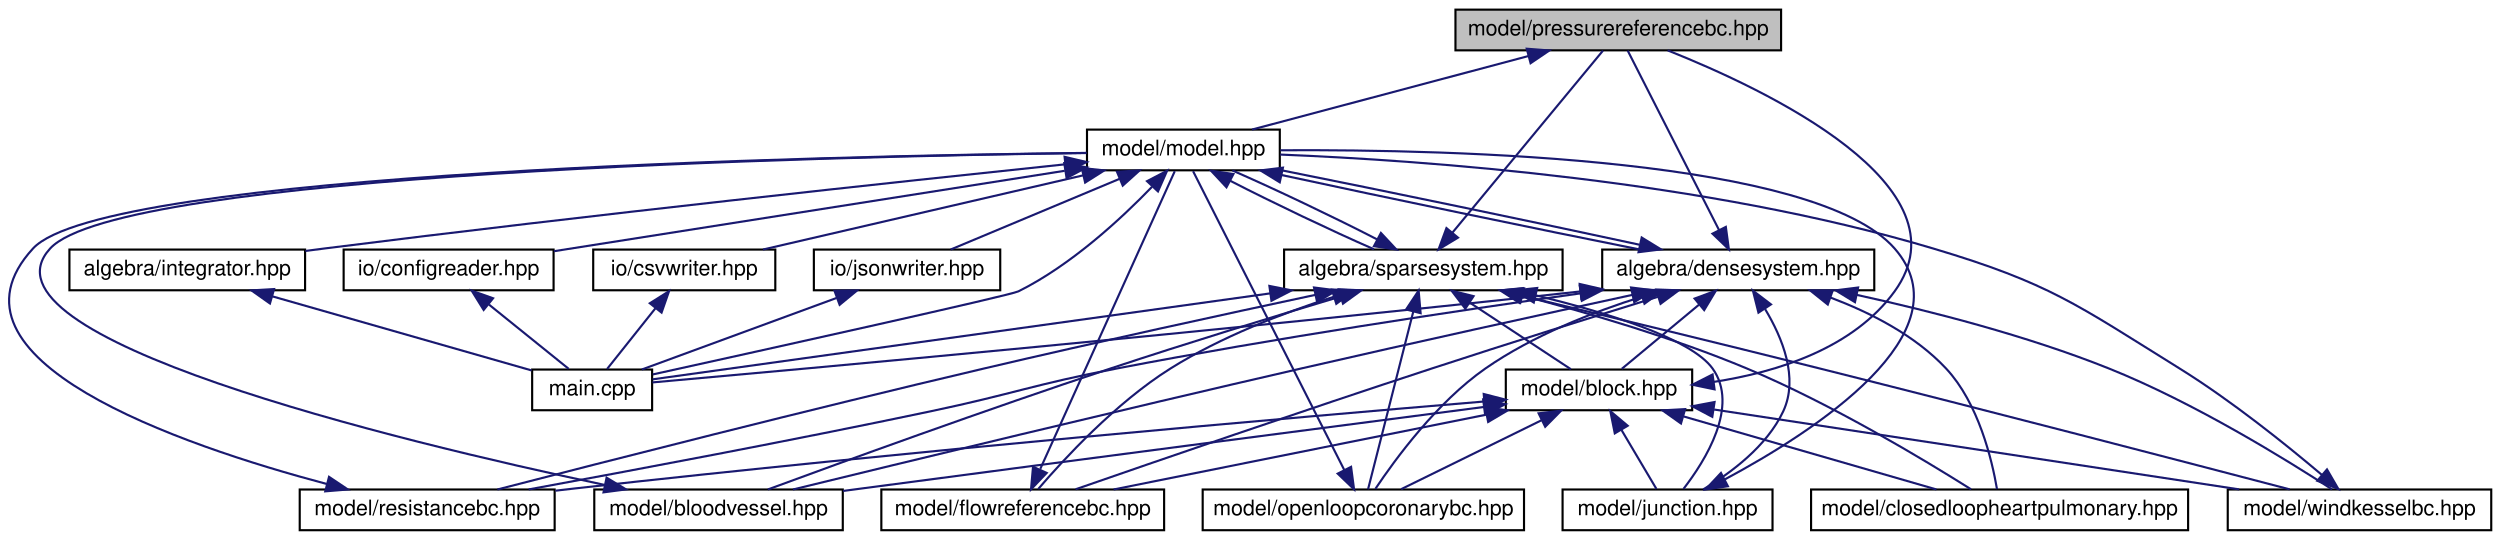
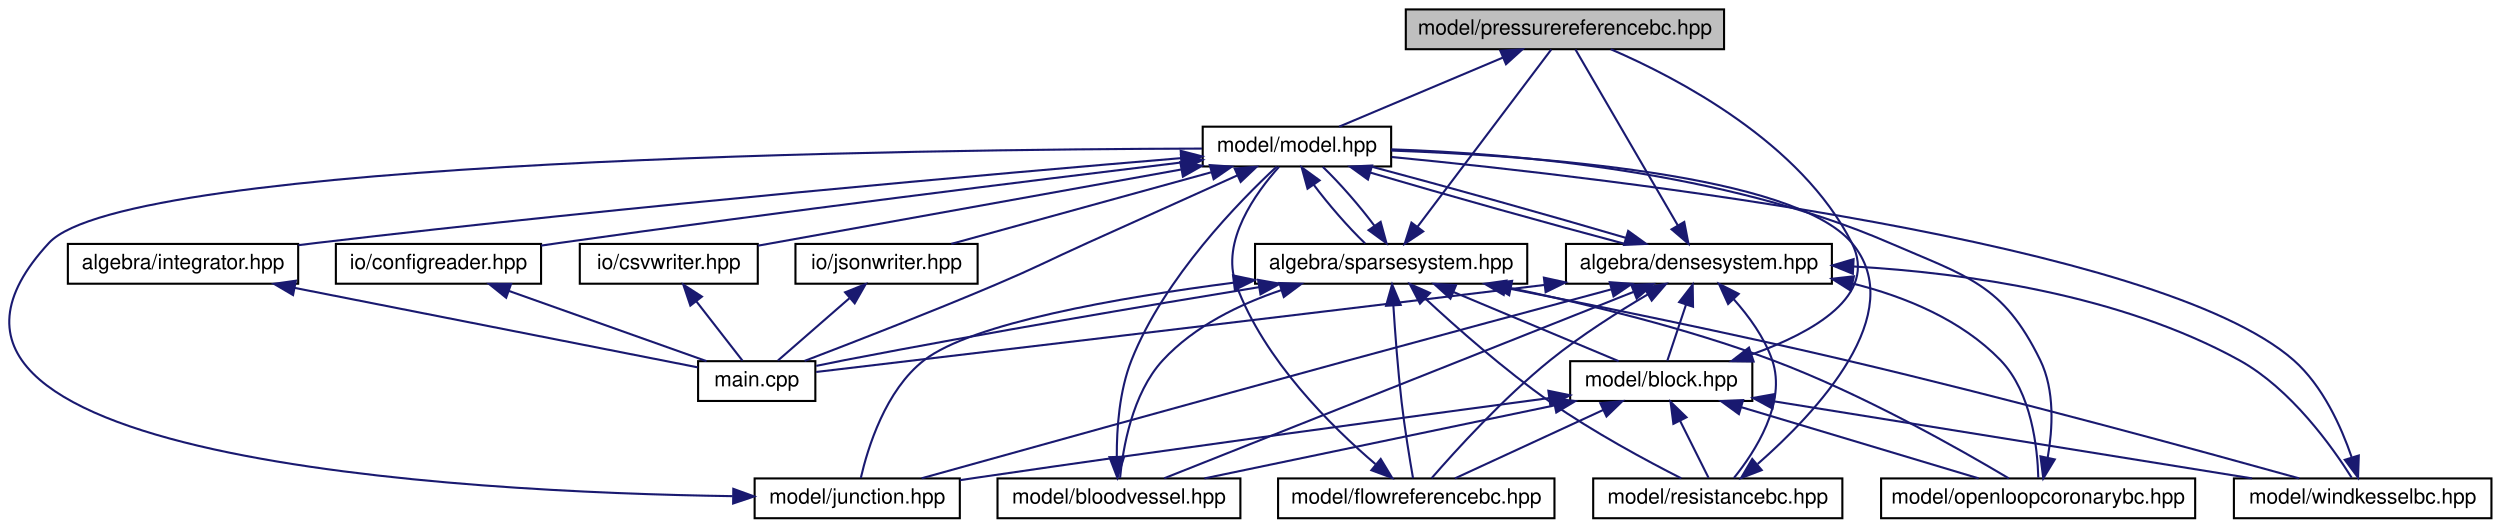
- <svg xmlns="http://www.w3.org/2000/svg" xmlns:xlink="http://www.w3.org/1999/xlink" width="1167pt" height="252pt" viewBox="0.00 0.00 1166.82 252.00">
+ <svg xmlns="http://www.w3.org/2000/svg" xmlns:xlink="http://www.w3.org/1999/xlink" width="1194pt" height="252pt" viewBox="0.00 0.00 1193.82 252.00">
  <g id="graph0" class="graph" transform="scale(1 1) rotate(0) translate(4 248)">
    <g id="node1" class="node">
      <g id="a_node1">
        <a xlink:title="MODEL::PressureReferenceBC source file.">
-           <polygon fill="#bfbfbf" stroke="black" points="675.32,-224.5 675.32,-243.5 827.32,-243.5 827.32,-224.5 675.32,-224.5" />
-           <text text-anchor="middle" x="751.32" y="-231.5" font-family="Helvetica,sans-Serif" font-size="10.00">model/pressurereferencebc.hpp</text>
+           <polygon fill="#bfbfbf" stroke="black" points="667.32,-224.5 667.32,-243.5 819.32,-243.5 819.32,-224.5 667.32,-224.5" />
+           <text text-anchor="middle" x="743.32" y="-231.5" font-family="Helvetica,sans-Serif" font-size="10.00">model/pressurereferencebc.hpp</text>
        </a>
      </g>
    </g>
    <g id="node2" class="node">
      <g id="a_node2">
        <a xlink:href="model_8hpp.html" target="_top" xlink:title="MODEL::Model source file.">
-           <polygon fill="none" stroke="black" points="503.32,-168.5 503.32,-187.5 593.32,-187.5 593.32,-168.5 503.32,-168.5" />
-           <text text-anchor="middle" x="548.32" y="-175.5" font-family="Helvetica,sans-Serif" font-size="10.00">model/model.hpp</text>
+           <polygon fill="none" stroke="black" points="570.32,-168.5 570.32,-187.5 660.32,-187.5 660.32,-168.5 570.32,-168.5" />
+           <text text-anchor="middle" x="615.32" y="-175.5" font-family="Helvetica,sans-Serif" font-size="10.00">model/model.hpp</text>
        </a>
      </g>
    </g>
    <g id="edge1" class="edge">
-       <path fill="none" stroke="midnightblue" d="M709.33,-221.83C671,-211.63 615.17,-196.78 580.34,-187.52" />
-       <polygon fill="midnightblue" stroke="midnightblue" points="708.59,-225.26 719.16,-224.44 710.39,-218.49 708.59,-225.26" />
+       <path fill="none" stroke="midnightblue" d="M713.69,-220.5C689.7,-210.38 656.53,-196.39 635.5,-187.52" />
+       <polygon fill="midnightblue" stroke="midnightblue" points="712.46,-223.78 723.04,-224.44 715.18,-217.33 712.46,-223.78" />
    </g>
    <g id="node3" class="node">
      <g id="a_node3">
        <a xlink:href="densesystem_8hpp.html" target="_top" xlink:title="ALGEBRA::DenseSystem source file.">
          <polygon fill="none" stroke="black" points="743.82,-112.5 743.82,-131.5 870.82,-131.5 870.82,-112.5 743.82,-112.5" />
          <text text-anchor="middle" x="807.32" y="-119.5" font-family="Helvetica,sans-Serif" font-size="10.00">algebra/densesystem.hpp</text>
        </a>
      </g>
    </g>
    <g id="edge2" class="edge">
-       <path fill="none" stroke="midnightblue" d="M594.22,-166.28C641.38,-156.08 714.22,-140.92 761.4,-131.52" />
-       <polygon fill="midnightblue" stroke="midnightblue" points="593.3,-162.9 584.27,-168.44 594.79,-169.74 593.3,-162.9" />
+       <path fill="none" stroke="midnightblue" d="M650.33,-165.57C684.9,-155.38 737.27,-140.7 771.96,-131.52" />
+       <polygon fill="midnightblue" stroke="midnightblue" points="649.24,-162.24 640.65,-168.44 651.23,-168.95 649.24,-162.24" />
    </g>
    <g id="node4" class="node">
      <g id="a_node4">
        <a xlink:href="main_8cpp.html" target="_top" xlink:title="Main routine of svZeroDSolver.">
-           <polygon fill="none" stroke="black" points="244.32,-56.5 244.32,-75.5 300.32,-75.5 300.32,-56.5 244.32,-56.5" />
-           <text text-anchor="middle" x="272.32" y="-63.5" font-family="Helvetica,sans-Serif" font-size="10.00">main.cpp</text>
-         </a>
-       </g>
-     </g>
-     <g id="edge48" class="edge">
-       <path fill="none" stroke="midnightblue" d="M533.7,-160.83C519.28,-145.89 495.9,-124.23 471.32,-112 467.47,-110.08 354.6,-85.1 300.59,-73.21" />
-       <polygon fill="midnightblue" stroke="midnightblue" points="531.34,-163.43 540.73,-168.33 536.45,-158.64 531.34,-163.43" />
-     </g>
-     <g id="node13" class="node">
-       <g id="a_node13">
+           <polygon fill="none" stroke="black" points="329.32,-56.5 329.32,-75.5 385.32,-75.5 385.32,-56.5 329.32,-56.5" />
+           <text text-anchor="middle" x="357.32" y="-63.5" font-family="Helvetica,sans-Serif" font-size="10.00">main.cpp</text>
+         </a>
+       </g>
+     </g>
+     <g id="edge45" class="edge">
+       <path fill="none" stroke="midnightblue" d="M586.95,-164.27C566.92,-155.27 539.47,-142.92 515.32,-132 495.74,-123.15 491.09,-120.39 471.32,-112 439.98,-98.7 403.28,-84.45 380.17,-75.63" />
+       <polygon fill="midnightblue" stroke="midnightblue" points="585.58,-167.49 596.14,-168.39 588.45,-161.11 585.58,-167.49" />
+     </g>
+     <g id="node12" class="node">
+       <g id="a_node12">
        <a xlink:href="integrator_8hpp.html" target="_top" xlink:title="ALGEBRA::Integrator source file.">
          <polygon fill="none" stroke="black" points="28.32,-112.5 28.32,-131.5 138.32,-131.5 138.32,-112.5 28.32,-112.5" />
          <text text-anchor="middle" x="83.32" y="-119.5" font-family="Helvetica,sans-Serif" font-size="10.00">algebra/integrator.hpp</text>
        </a>
      </g>
    </g>
-     <g id="edge28" class="edge">
-       <path fill="none" stroke="midnightblue" d="M493.17,-171.3C415.81,-163.2 270.71,-147.6 147.32,-132 144.43,-131.63 141.46,-131.25 138.47,-130.85" />
-       <polygon fill="midnightblue" stroke="midnightblue" points="492.86,-174.79 503.17,-172.35 493.59,-167.83 492.86,-174.79" />
-     </g>
-     <g id="node14" class="node">
-       <g id="a_node14">
+     <g id="edge26" class="edge">
+       <path fill="none" stroke="midnightblue" d="M560.08,-172.48C472.46,-165.13 296.24,-149.62 147.32,-132 144.42,-131.66 141.45,-131.29 138.46,-130.91" />
+       <polygon fill="midnightblue" stroke="midnightblue" points="559.81,-175.97 570.07,-173.31 560.39,-168.99 559.81,-175.97" />
+     </g>
+     <g id="node13" class="node">
+       <g id="a_node13">
        <a xlink:href="sparsesystem_8hpp.html" target="_top" xlink:title="ALGEBRA::SparseSystem source file.">
          <polygon fill="none" stroke="black" points="595.32,-112.5 595.32,-131.5 725.32,-131.5 725.32,-112.5 595.32,-112.5" />
          <text text-anchor="middle" x="660.32" y="-119.5" font-family="Helvetica,sans-Serif" font-size="10.00">algebra/sparsesystem.hpp</text>
        </a>
      </g>
    </g>
-     <g id="edge30" class="edge">
-       <path fill="none" stroke="midnightblue" d="M570.21,-163.59C589.59,-153.61 617.53,-140.27 637.26,-131.65" />
-       <polygon fill="midnightblue" stroke="midnightblue" points="568.43,-160.57 561.2,-168.32 571.68,-166.77 568.43,-160.57" />
-     </g>
-     <g id="node15" class="node">
-       <g id="a_node15">
+     <g id="edge28" class="edge">
+       <path fill="none" stroke="midnightblue" d="M623.27,-159.86C630.24,-150.5 639.95,-139.33 647.89,-131.75" />
+       <polygon fill="midnightblue" stroke="midnightblue" points="620.39,-157.87 617.58,-168.08 626.15,-161.85 620.39,-157.87" />
+     </g>
+     <g id="node14" class="node">
+       <g id="a_node14">
        <a xlink:href="configreader_8hpp.html" target="_top" xlink:title="IO::ConfigReader source file.">
          <polygon fill="none" stroke="black" points="156.32,-112.5 156.32,-131.5 254.32,-131.5 254.32,-112.5 156.32,-112.5" />
          <text text-anchor="middle" x="205.32" y="-119.5" font-family="Helvetica,sans-Serif" font-size="10.00">io/configreader.hpp</text>
        </a>
      </g>
    </g>
-     <g id="edge42" class="edge">
-       <path fill="none" stroke="midnightblue" d="M492.92,-168.28C426.91,-157.89 317.64,-140.68 254.5,-130.74" />
-       <polygon fill="midnightblue" stroke="midnightblue" points="492.71,-171.79 503.13,-169.88 493.79,-164.87 492.71,-171.79" />
-     </g>
-     <g id="node16" class="node">
-       <g id="a_node16">
+     <g id="edge39" class="edge">
+       <path fill="none" stroke="midnightblue" d="M560,-170.39C490.62,-162 368.05,-146.82 263.32,-132 260.39,-131.59 257.38,-131.15 254.35,-130.7" />
+       <polygon fill="midnightblue" stroke="midnightblue" points="559.91,-173.91 570.26,-171.63 560.75,-166.96 559.91,-173.91" />
+     </g>
+     <g id="node15" class="node">
+       <g id="a_node15">
        <a xlink:href="csvwriter_8hpp.html" target="_top" xlink:title="IO::write_csv source file.">
          <polygon fill="none" stroke="black" points="272.82,-112.5 272.82,-131.5 357.82,-131.5 357.82,-112.5 272.82,-112.5" />
          <text text-anchor="middle" x="315.32" y="-119.5" font-family="Helvetica,sans-Serif" font-size="10.00">io/csvwriter.hpp</text>
        </a>
      </g>
    </g>
-     <g id="edge44" class="edge">
-       <path fill="none" stroke="midnightblue" d="M501.52,-166.15C457.5,-155.95 392.48,-140.88 352.07,-131.52" />
-       <polygon fill="midnightblue" stroke="midnightblue" points="500.87,-169.6 511.4,-168.44 502.45,-162.78 500.87,-169.6" />
-     </g>
-     <g id="node17" class="node">
-       <g id="a_node17">
+     <g id="edge41" class="edge">
+       <path fill="none" stroke="midnightblue" d="M559.94,-167.03C501.61,-156.53 411.03,-140.23 358,-130.68" />
+       <polygon fill="midnightblue" stroke="midnightblue" points="559.62,-170.53 570.08,-168.86 560.86,-163.64 559.62,-170.53" />
+     </g>
+     <g id="node16" class="node">
+       <g id="a_node16">
        <a xlink:href="jsonwriter_8hpp.html" target="_top" xlink:title="IO::write_json source file.">
          <polygon fill="none" stroke="black" points="375.82,-112.5 375.82,-131.5 462.82,-131.5 462.82,-112.5 375.82,-112.5" />
          <text text-anchor="middle" x="419.32" y="-119.5" font-family="Helvetica,sans-Serif" font-size="10.00">io/jsonwriter.hpp</text>
        </a>
      </g>
    </g>
-     <g id="edge46" class="edge">
-       <path fill="none" stroke="midnightblue" d="M518.47,-164.5C494.28,-154.38 460.86,-140.39 439.67,-131.52" />
-       <polygon fill="midnightblue" stroke="midnightblue" points="517.31,-167.81 527.88,-168.44 520.01,-161.35 517.31,-167.81" />
-     </g>
-     <g id="edge25" class="edge">
-       <path fill="none" stroke="midnightblue" d="M798.35,-140.63C786.17,-164.55 764.88,-206.38 755.72,-224.37" />
-       <polygon fill="midnightblue" stroke="midnightblue" points="801.53,-142.09 802.95,-131.59 795.29,-138.92 801.53,-142.09" />
+     <g id="edge43" class="edge">
+       <path fill="none" stroke="midnightblue" d="M574.3,-165.7C537.31,-155.51 483.72,-140.74 450.23,-131.52" />
+       <polygon fill="midnightblue" stroke="midnightblue" points="573.69,-169.16 584.26,-168.44 575.55,-162.41 573.69,-169.16" />
    </g>
    <g id="edge23" class="edge">
-       <path fill="none" stroke="midnightblue" d="M761.28,-133.75C713.89,-144 640.66,-159.24 593.56,-168.62" />
-       <polygon fill="midnightblue" stroke="midnightblue" points="762.25,-137.12 771.28,-131.58 760.77,-130.28 762.25,-137.12" />
+       <path fill="none" stroke="midnightblue" d="M797.25,-140.31C783.36,-164.18 758.85,-206.3 748.34,-224.37" />
+       <polygon fill="midnightblue" stroke="midnightblue" points="800.31,-142 802.32,-131.59 794.26,-138.47 800.31,-142" />
+     </g>
+     <g id="edge21" class="edge">
+       <path fill="none" stroke="midnightblue" d="M772.45,-134.39C737.94,-144.56 685.57,-159.24 650.83,-168.44" />
+       <polygon fill="midnightblue" stroke="midnightblue" points="773.53,-137.72 782.12,-131.52 771.53,-131.01 773.53,-137.72" />
    </g>
    <g id="edge3" class="edge">
-       <path fill="none" stroke="midnightblue" d="M733.44,-111.93C562.45,-93.19 371.23,-75.8 300.47,-69.49" />
-       <polygon fill="midnightblue" stroke="midnightblue" points="733.31,-115.44 743.63,-113.05 734.08,-108.48 733.31,-115.44" />
+       <path fill="none" stroke="midnightblue" d="M733.37,-111.89C596.56,-95.31 446.99,-77.59 385.7,-70.35" />
+       <polygon fill="midnightblue" stroke="midnightblue" points="733.27,-115.4 743.62,-113.13 734.11,-108.45 733.27,-115.4" />
    </g>
    <g id="node5" class="node">
      <g id="a_node5">
        <a xlink:href="block_8hpp.html" target="_top" xlink:title="MODEL::Block source file.">
-           <polygon fill="none" stroke="black" points="698.82,-56.5 698.82,-75.5 785.82,-75.5 785.82,-56.5 698.82,-56.5" />
-           <text text-anchor="middle" x="742.32" y="-63.5" font-family="Helvetica,sans-Serif" font-size="10.00">model/block.hpp</text>
+           <polygon fill="none" stroke="black" points="745.82,-56.5 745.82,-75.5 832.82,-75.5 832.82,-56.5 745.82,-56.5" />
+           <text text-anchor="middle" x="789.32" y="-63.5" font-family="Helvetica,sans-Serif" font-size="10.00">model/block.hpp</text>
        </a>
      </g>
    </g>
    <g id="edge4" class="edge">
-       <path fill="none" stroke="midnightblue" d="M789.05,-105.82C777.4,-96.15 762.72,-83.95 752.96,-75.83" />
-       <polygon fill="midnightblue" stroke="midnightblue" points="786.95,-108.63 796.88,-112.32 791.42,-103.24 786.95,-108.63" />
+       <path fill="none" stroke="midnightblue" d="M801.12,-102.4C798.1,-93.36 794.63,-82.94 792.23,-75.75" />
+       <polygon fill="midnightblue" stroke="midnightblue" points="797.86,-103.7 804.34,-112.08 804.5,-101.49 797.86,-103.7" />
    </g>
    <g id="node6" class="node">
      <g id="a_node6">
        <a xlink:href="bloodvessel_8hpp.html" target="_top" xlink:title="MODEL::BloodVessel source file.">
-           <polygon fill="none" stroke="black" points="273.32,-0.5 273.32,-19.5 389.32,-19.5 389.32,-0.5 273.32,-0.5" />
-           <text text-anchor="middle" x="331.32" y="-7.5" font-family="Helvetica,sans-Serif" font-size="10.00">model/bloodvessel.hpp</text>
-         </a>
-       </g>
-     </g>
-     <g id="edge19" class="edge">
-       <path fill="none" stroke="midnightblue" d="M757.97,-110.37C716.62,-101.4 656.06,-88.12 603.32,-76 517.91,-56.38 417.72,-32.11 366.06,-19.51" />
-       <polygon fill="midnightblue" stroke="midnightblue" points="757.27,-113.8 767.79,-112.49 758.76,-106.95 757.27,-113.8" />
+           <polygon fill="none" stroke="black" points="472.32,-0.5 472.32,-19.5 588.32,-19.5 588.32,-0.5 472.32,-0.5" />
+           <text text-anchor="middle" x="530.32" y="-7.5" font-family="Helvetica,sans-Serif" font-size="10.00">model/bloodvessel.hpp</text>
+         </a>
+       </g>
+     </g>
+     <g id="edge18" class="edge">
+       <path fill="none" stroke="midnightblue" d="M776.06,-108.59C719.31,-86.05 600.7,-38.95 551.95,-19.59" />
+       <polygon fill="midnightblue" stroke="midnightblue" points="775,-111.93 785.58,-112.37 777.58,-105.42 775,-111.93" />
    </g>
    <g id="node7" class="node">
      <g id="a_node7">
-         <a xlink:href="closedloopheartpulmonary_8hpp.html" target="_top" xlink:title="MODEL::ClosedLoopHeartPulmonary source file.">
-           <polygon fill="none" stroke="black" points="841.32,-0.5 841.32,-19.5 1017.32,-19.5 1017.32,-0.5 841.32,-0.5" />
-           <text text-anchor="middle" x="929.32" y="-7.5" font-family="Helvetica,sans-Serif" font-size="10.00">model/closedloopheartpulmonary.hpp</text>
-         </a>
-       </g>
-     </g>
-     <g id="edge20" class="edge">
-       <path fill="none" stroke="midnightblue" d="M850.35,-109.11C869.01,-102.09 889.86,-91.47 904.32,-76 919.52,-59.75 925.78,-33.28 928.11,-19.68" />
-       <polygon fill="midnightblue" stroke="midnightblue" points="849.11,-105.84 840.84,-112.46 851.43,-112.44 849.11,-105.84" />
+         <a xlink:href="flowreferencebc_8hpp.html" target="_top" xlink:title="MODEL::FlowReferenceBC source file.">
+           <polygon fill="none" stroke="black" points="606.32,-0.5 606.32,-19.5 738.32,-19.5 738.32,-0.5 606.32,-0.5" />
+           <text text-anchor="middle" x="672.32" y="-7.5" font-family="Helvetica,sans-Serif" font-size="10.00">model/flowreferencebc.hpp</text>
+         </a>
+       </g>
+     </g>
+     <g id="edge19" class="edge">
+       <path fill="none" stroke="midnightblue" d="M782.98,-107.45C768.82,-99.12 750.94,-87.8 736.32,-76 713.89,-57.9 691,-32.68 679.65,-19.62" />
+       <polygon fill="midnightblue" stroke="midnightblue" points="781.26,-110.5 791.67,-112.47 784.76,-104.44 781.26,-110.5" />
    </g>
    <g id="node8" class="node">
      <g id="a_node8">
-         <a xlink:href="flowreferencebc_8hpp.html" target="_top" xlink:title="MODEL::FlowReferenceBC source file.">
-           <polygon fill="none" stroke="black" points="407.32,-0.5 407.32,-19.5 539.32,-19.5 539.32,-0.5 407.32,-0.5" />
-           <text text-anchor="middle" x="473.32" y="-7.5" font-family="Helvetica,sans-Serif" font-size="10.00">model/flowreferencebc.hpp</text>
-         </a>
-       </g>
-     </g>
-     <g id="edge21" class="edge">
-       <path fill="none" stroke="midnightblue" d="M769.89,-109.48C741,-100.53 700.06,-87.7 664.32,-76 604.4,-56.38 534.32,-32.22 497.99,-19.6" />
-       <polygon fill="midnightblue" stroke="midnightblue" points="768.99,-112.87 779.58,-112.48 771.06,-106.18 768.99,-112.87" />
+         <a xlink:href="junction_8hpp.html" target="_top" xlink:title="MODEL::Junction source file.">
+           <polygon fill="none" stroke="black" points="356.32,-0.5 356.32,-19.5 454.32,-19.5 454.32,-0.5 356.32,-0.5" />
+           <text text-anchor="middle" x="405.32" y="-7.5" font-family="Helvetica,sans-Serif" font-size="10.00">model/junction.hpp</text>
+         </a>
+       </g>
+     </g>
+     <g id="edge20" class="edge">
+       <path fill="none" stroke="midnightblue" d="M765.3,-109.76C731.52,-100.7 682.84,-87.61 640.32,-76 567.02,-55.99 480.97,-32.08 436.09,-19.58" />
+       <polygon fill="midnightblue" stroke="midnightblue" points="764.72,-113.23 775.28,-112.44 766.53,-106.47 764.72,-113.23" />
    </g>
    <g id="node9" class="node">
      <g id="a_node9">
-         <a xlink:href="junction_8hpp.html" target="_top" xlink:title="MODEL::Junction source file.">
-           <polygon fill="none" stroke="black" points="725.32,-0.5 725.32,-19.5 823.32,-19.5 823.32,-0.5 725.32,-0.5" />
-           <text text-anchor="middle" x="774.32" y="-7.5" font-family="Helvetica,sans-Serif" font-size="10.00">model/junction.hpp</text>
+         <a xlink:href="openloopcoronarybc_8hpp.html" target="_top" xlink:title="MODEL::OpenLoopCoronaryBC source file.">
+           <polygon fill="none" stroke="black" points="894.32,-0.5 894.32,-19.5 1044.32,-19.5 1044.32,-0.5 894.32,-0.5" />
+           <text text-anchor="middle" x="969.32" y="-7.5" font-family="Helvetica,sans-Serif" font-size="10.00">model/openloopcoronarybc.hpp</text>
        </a>
      </g>
    </g>
    <g id="edge22" class="edge">
-       <path fill="none" stroke="midnightblue" d="M819.88,-103.68C827.93,-90.32 835.61,-71.56 828.32,-56 820.66,-39.64 803.81,-27.16 790.96,-19.54" />
-       <polygon fill="midnightblue" stroke="midnightblue" points="816.76,-102.05 814.17,-112.33 822.6,-105.91 816.76,-102.05" />
+       <path fill="none" stroke="midnightblue" d="M880.81,-112.57C906.12,-106.23 932.74,-95.19 951.32,-76 966.3,-60.52 969.04,-33.71 969.4,-19.86" />
+       <polygon fill="midnightblue" stroke="midnightblue" points="879.79,-109.22 870.82,-114.86 881.35,-116.04 879.79,-109.22" />
    </g>
    <g id="node10" class="node">
      <g id="a_node10">
-         <a xlink:href="openloopcoronarybc_8hpp.html" target="_top" xlink:title="MODEL::OpenLoopCoronaryBC source file.">
-           <polygon fill="none" stroke="black" points="557.32,-0.5 557.32,-19.5 707.32,-19.5 707.32,-0.5 557.32,-0.5" />
-           <text text-anchor="middle" x="632.32" y="-7.5" font-family="Helvetica,sans-Serif" font-size="10.00">model/openloopcoronarybc.hpp</text>
+         <a xlink:href="resistancebc_8hpp.html" target="_top" xlink:title="MODEL::ResistanceBC source file.">
+           <polygon fill="none" stroke="black" points="756.82,-0.5 756.82,-19.5 875.82,-19.5 875.82,-0.5 756.82,-0.5" />
+           <text text-anchor="middle" x="816.32" y="-7.5" font-family="Helvetica,sans-Serif" font-size="10.00">model/resistancebc.hpp</text>
        </a>
      </g>
    </g>
    <g id="edge24" class="edge">
-       <path fill="none" stroke="midnightblue" d="M762.51,-109.56C739.34,-102.3 711.37,-91.33 689.32,-76 666.65,-60.23 647.12,-33.55 637.93,-19.79" />
-       <polygon fill="midnightblue" stroke="midnightblue" points="761.53,-112.92 772.12,-112.45 763.55,-106.22 761.53,-112.92" />
+       <path fill="none" stroke="midnightblue" d="M823.97,-105.04C831.08,-97.08 838.6,-86.84 842.32,-76 849.34,-55.54 834.03,-32.11 824.04,-19.73" />
+       <polygon fill="midnightblue" stroke="midnightblue" points="821.26,-102.81 816.87,-112.45 826.32,-107.65 821.26,-102.81" />
    </g>
    <g id="node11" class="node">
      <g id="a_node11">
-         <a xlink:href="resistancebc_8hpp.html" target="_top" xlink:title="MODEL::ResistanceBC source file.">
-           <polygon fill="none" stroke="black" points="135.82,-0.5 135.82,-19.5 254.82,-19.5 254.82,-0.5 135.82,-0.5" />
-           <text text-anchor="middle" x="195.32" y="-7.5" font-family="Helvetica,sans-Serif" font-size="10.00">model/resistancebc.hpp</text>
-         </a>
-       </g>
-     </g>
-     <g id="edge26" class="edge">
-       <path fill="none" stroke="midnightblue" d="M733.8,-111.08C675.03,-102.8 590.63,-90.1 517.32,-76 478.36,-68.51 469.15,-64.18 430.32,-56 365.49,-42.35 290.22,-28.24 242.69,-19.54" />
-       <polygon fill="midnightblue" stroke="midnightblue" points="733.35,-114.55 743.73,-112.48 734.32,-107.62 733.35,-114.55" />
-     </g>
-     <g id="node12" class="node">
-       <g id="a_node12">
        <a xlink:href="windkesselbc_8hpp.html" target="_top" xlink:title="MODEL::WindkesselBC source file.">
-           <polygon fill="none" stroke="black" points="1035.82,-0.5 1035.82,-19.5 1158.82,-19.5 1158.82,-0.5 1035.82,-0.5" />
-           <text text-anchor="middle" x="1097.32" y="-7.5" font-family="Helvetica,sans-Serif" font-size="10.00">model/windkesselbc.hpp</text>
-         </a>
-       </g>
+           <polygon fill="none" stroke="black" points="1062.82,-0.5 1062.82,-19.5 1185.82,-19.5 1185.82,-0.5 1062.82,-0.5" />
+           <text text-anchor="middle" x="1124.32" y="-7.5" font-family="Helvetica,sans-Serif" font-size="10.00">model/windkesselbc.hpp</text>
+         </a>
+       </g>
+     </g>
+     <g id="edge25" class="edge">
+       <path fill="none" stroke="midnightblue" d="M881.22,-120.72C935.22,-117.62 1008.63,-107.21 1065.32,-76 1090.15,-62.33 1110.04,-34.21 1119.07,-19.86" />
+       <polygon fill="midnightblue" stroke="midnightblue" points="880.84,-117.24 871.03,-121.23 881.19,-124.23 880.84,-117.24" />
+     </g>
+     <g id="edge13" class="edge">
+       <path fill="none" stroke="midnightblue" d="M832.64,-78.77C861.9,-89.22 893.06,-106.78 880.32,-132 856.13,-179.87 797.38,-210.63 765.23,-224.48" />
+       <polygon fill="midnightblue" stroke="midnightblue" points="833.44,-75.35 822.85,-75.5 831.22,-81.99 833.44,-75.35" />
+     </g>
+     <g id="edge5" class="edge">
+       <path fill="none" stroke="midnightblue" d="M738.22,-54.35C689.27,-44.14 616.36,-28.94 571.16,-19.52" />
+       <polygon fill="midnightblue" stroke="midnightblue" points="737.77,-57.83 748.28,-56.44 739.2,-50.98 737.77,-57.83" />
+     </g>
+     <g id="edge7" class="edge">
+       <path fill="none" stroke="midnightblue" d="M761.65,-52.23C739.77,-42.13 709.82,-28.31 690.77,-19.52" />
+       <polygon fill="midnightblue" stroke="midnightblue" points="760.23,-55.43 770.78,-56.44 763.17,-49.08 760.23,-55.43" />
+     </g>
+     <g id="edge9" class="edge">
+       <path fill="none" stroke="midnightblue" d="M735.83,-57.9C671.21,-49.25 559.23,-34.06 463.32,-20 460.39,-19.57 457.39,-19.12 454.36,-18.67" />
+       <polygon fill="midnightblue" stroke="midnightblue" points="735.41,-61.37 745.78,-59.23 736.33,-54.43 735.41,-61.37" />
+     </g>
+     <g id="edge11" class="edge">
+       <path fill="none" stroke="midnightblue" d="M827.42,-53.57C861.38,-43.38 910.31,-28.7 940.93,-19.52" />
+       <polygon fill="midnightblue" stroke="midnightblue" points="826.41,-50.22 817.84,-56.44 828.42,-56.92 826.41,-50.22" />
+     </g>
+     <g id="edge14" class="edge">
+       <path fill="none" stroke="midnightblue" d="M798.33,-46.98C802.91,-37.82 808.27,-27.09 811.94,-19.75" />
+       <polygon fill="midnightblue" stroke="midnightblue" points="795.12,-45.57 793.78,-56.08 801.38,-48.7 795.12,-45.57" />
+     </g>
+     <g id="edge16" class="edge">
+       <path fill="none" stroke="midnightblue" d="M843.21,-56.31C905.99,-46.19 1009.04,-29.58 1071.4,-19.53" />
+       <polygon fill="midnightblue" stroke="midnightblue" points="842.43,-52.89 833.11,-57.94 843.54,-59.8 842.43,-52.89" />
+     </g>
+     <g id="edge6" class="edge">
+       <path fill="none" stroke="midnightblue" d="M529.29,-30.08C529.23,-43.4 530.5,-61.34 536.32,-76 552.01,-115.52 588.26,-152.29 605.66,-168.42" />
+       <polygon fill="midnightblue" stroke="midnightblue" points="532.8,-29.87 529.6,-19.77 525.8,-29.66 532.8,-29.87" />
+     </g>
+     <g id="edge8" class="edge">
+       <path fill="none" stroke="midnightblue" d="M652.84,-26.33C631.81,-44.26 599.53,-76.1 586.32,-112 578.72,-132.64 595.71,-156 606.77,-168.32" />
+       <polygon fill="midnightblue" stroke="midnightblue" points="655.34,-28.81 660.82,-19.74 650.88,-23.41 655.34,-28.81" />
+     </g>
+     <g id="edge10" class="edge">
+       <path fill="none" stroke="midnightblue" d="M345.86,-11.03C215.48,-12.96 -76.58,-28.59 19.32,-132 56.54,-172.14 437.29,-176.68 569.99,-177.04" />
+       <polygon fill="midnightblue" stroke="midnightblue" points="346.14,-14.53 356.09,-10.9 346.05,-7.53 346.14,-14.53" />
+     </g>
+     <g id="edge12" class="edge">
+       <path fill="none" stroke="midnightblue" d="M973.91,-29.57C976.28,-43.13 977.37,-61.58 970.32,-76 952.51,-112.42 935.51,-115.86 898.32,-132 819.36,-166.26 717.88,-174.76 660.37,-176.68" />
+       <polygon fill="midnightblue" stroke="midnightblue" points="977.28,-28.58 971.78,-19.53 970.44,-30.04 977.28,-28.58" />
+     </g>
+     <g id="edge15" class="edge">
+       <path fill="none" stroke="midnightblue" d="M835.37,-26.41C863.14,-50.72 908.52,-98.6 880.32,-132 852.69,-164.71 728.51,-173.65 660.39,-176.09" />
+       <polygon fill="midnightblue" stroke="midnightblue" points="837.3,-23.47 827.41,-19.67 832.78,-28.81 837.3,-23.47" />
+     </g>
+     <g id="edge17" class="edge">
+       <path fill="none" stroke="midnightblue" d="M1119.03,-29.75C1114.05,-44.21 1105.26,-63.75 1091.32,-76 1027.06,-132.45 766.62,-162.79 660.58,-173.01" />
+       <polygon fill="midnightblue" stroke="midnightblue" points="1122.47,-30.47 1122.11,-19.89 1115.79,-28.39 1122.47,-30.47" />
    </g>
    <g id="edge27" class="edge">
-       <path fill="none" stroke="midnightblue" d="M862.67,-110.34C897.19,-102.79 942.17,-91.27 980.32,-76 1020.23,-60.02 1063.56,-33.19 1084.53,-19.54" />
-       <polygon fill="midnightblue" stroke="midnightblue" points="861.81,-106.95 852.76,-112.47 863.27,-113.79 861.81,-106.95" />
-     </g>
-     <g id="edge14" class="edge">
-       <path fill="none" stroke="midnightblue" d="M795.84,-69.72C825.89,-74.33 861.11,-85.52 880.32,-112 915.85,-160.96 820.31,-206.22 774.38,-224.48" />
-       <polygon fill="midnightblue" stroke="midnightblue" points="796.26,-66.25 785.88,-68.4 795.34,-73.19 796.26,-66.25" />
-     </g>
-     <g id="edge5" class="edge">
-       <path fill="none" stroke="midnightblue" d="M688.6,-58.03C620.9,-49.23 500.98,-33.61 398.32,-20 395.41,-19.61 392.43,-19.22 389.43,-18.82" />
-       <polygon fill="midnightblue" stroke="midnightblue" points="688.24,-61.51 698.6,-59.33 689.14,-54.57 688.24,-61.51" />
-     </g>
-     <g id="edge7" class="edge">
-       <path fill="none" stroke="midnightblue" d="M781.91,-53.57C817.19,-43.38 868.02,-28.7 899.83,-19.52" />
-       <polygon fill="midnightblue" stroke="midnightblue" points="780.59,-50.31 771.95,-56.44 782.53,-57.03 780.59,-50.31" />
-     </g>
-     <g id="edge8" class="edge">
-       <path fill="none" stroke="midnightblue" d="M689.88,-54.47C639.05,-44.27 562.89,-28.98 515.75,-19.52" />
-       <polygon fill="midnightblue" stroke="midnightblue" points="689.21,-57.91 699.7,-56.44 690.58,-51.04 689.21,-57.91" />
-     </g>
-     <g id="edge10" class="edge">
-       <path fill="none" stroke="midnightblue" d="M752.83,-47.27C758.3,-38.05 764.74,-27.17 769.14,-19.75" />
-       <polygon fill="midnightblue" stroke="midnightblue" points="749.69,-45.7 747.61,-56.08 755.72,-49.26 749.69,-45.7" />
-     </g>
-     <g id="edge12" class="edge">
-       <path fill="none" stroke="midnightblue" d="M715.56,-51.86C695.16,-41.85 667.66,-28.35 649.95,-19.65" />
-       <polygon fill="midnightblue" stroke="midnightblue" points="714.13,-55.06 724.65,-56.32 717.21,-48.78 714.13,-55.06" />
-     </g>
-     <g id="edge15" class="edge">
-       <path fill="none" stroke="midnightblue" d="M688.71,-60.58C600.22,-53.15 418.1,-37.26 264.32,-20 261.32,-19.66 258.25,-19.31 255.15,-18.94" />
-       <polygon fill="midnightblue" stroke="midnightblue" points="688.51,-64.08 698.77,-61.43 689.1,-57.1 688.51,-64.08" />
-     </g>
-     <g id="edge17" class="edge">
-       <path fill="none" stroke="midnightblue" d="M796.06,-56.83C862.18,-46.77 973.92,-29.77 1041.15,-19.55" />
-       <polygon fill="midnightblue" stroke="midnightblue" points="795.21,-53.41 785.85,-58.38 796.27,-60.33 795.21,-53.41" />
-     </g>
-     <g id="edge6" class="edge">
-       <path fill="none" stroke="midnightblue" d="M278.34,-21.6C179.71,-42.49 -18.77,-90.53 19.32,-132 51.75,-167.3 380.7,-174.94 502.92,-176.57" />
-       <polygon fill="midnightblue" stroke="midnightblue" points="279.06,-25.03 288.13,-19.55 277.63,-18.17 279.06,-25.03" />
-     </g>
-     <g id="edge9" class="edge">
-       <path fill="none" stroke="midnightblue" d="M481.51,-29.12C497.51,-64.55 532.43,-141.83 544.29,-168.08" />
-       <polygon fill="midnightblue" stroke="midnightblue" points="484.5,-27.24 477.19,-19.57 478.12,-30.12 484.5,-27.24" />
-     </g>
-     <g id="edge11" class="edge">
-       <path fill="none" stroke="midnightblue" d="M801.11,-24.25C842.69,-46.5 914.59,-92.78 880.32,-132 843.63,-174 675.64,-178.33 593.63,-177.86" />
-       <polygon fill="midnightblue" stroke="midnightblue" points="802.5,-21.02 792.01,-19.5 799.26,-27.23 802.5,-21.02" />
-     </g>
-     <g id="edge13" class="edge">
-       <path fill="none" stroke="midnightblue" d="M623.39,-28.66C605.57,-63.88 566.18,-141.72 552.84,-168.08" />
-       <polygon fill="midnightblue" stroke="midnightblue" points="626.59,-30.07 627.99,-19.57 620.35,-26.91 626.59,-30.07" />
-     </g>
-     <g id="edge16" class="edge">
-       <path fill="none" stroke="midnightblue" d="M148.49,-22.06C79.53,-40.39 -36.29,-80.23 11.32,-132 44.33,-167.89 379.78,-175.17 503.13,-176.63" />
-       <polygon fill="midnightblue" stroke="midnightblue" points="149.5,-25.41 158.3,-19.51 147.74,-18.64 149.5,-25.41" />
-     </g>
-     <g id="edge18" class="edge">
-       <path fill="none" stroke="midnightblue" d="M1079.75,-26.33C1063.27,-40.28 1037.6,-60.92 1013.32,-76 965.03,-106 952.79,-115.72 898.32,-132 792.08,-163.76 661.11,-173.11 593.49,-175.85" />
-       <polygon fill="midnightblue" stroke="midnightblue" points="1082.15,-28.88 1087.47,-19.71 1077.6,-23.56 1082.15,-28.88" />
+       <path fill="none" stroke="midnightblue" d="M136.75,-110.47C194.39,-99.11 283.95,-81.46 329.16,-72.55" />
+       <polygon fill="midnightblue" stroke="midnightblue" points="135.87,-107.08 126.73,-112.44 137.22,-113.94 135.87,-107.08" />
+     </g>
+     <g id="edge36" class="edge">
+       <path fill="none" stroke="midnightblue" d="M672.9,-139.68C690.82,-163.43 723.05,-206.14 736.8,-224.37" />
+       <polygon fill="midnightblue" stroke="midnightblue" points="675.62,-137.47 666.8,-131.59 670.03,-141.68 675.62,-137.47" />
+     </g>
+     <g id="edge34" class="edge">
+       <path fill="none" stroke="midnightblue" d="M652.4,-140.09C645.41,-149.48 635.63,-160.73 627.66,-168.32" />
+       <polygon fill="midnightblue" stroke="midnightblue" points="655.3,-142.05 658.1,-131.83 649.54,-138.07 655.3,-142.05" />
    </g>
    <g id="edge29" class="edge">
-       <path fill="none" stroke="midnightblue" d="M123.03,-109.66C159.27,-99.3 211.93,-84.25 244.06,-75.08" />
-       <polygon fill="midnightblue" stroke="midnightblue" points="121.92,-106.33 113.27,-112.44 123.85,-113.06 121.92,-106.33" />
-     </g>
-     <g id="edge39" class="edge">
-       <path fill="none" stroke="midnightblue" d="M673.86,-139.36C693.45,-163.05 729.03,-206.05 744.18,-224.37" />
-       <polygon fill="midnightblue" stroke="midnightblue" points="676.5,-137.07 667.43,-131.59 671.11,-141.53 676.5,-137.07" />
+       <path fill="none" stroke="midnightblue" d="M597.3,-110.87C544.35,-102.18 466.75,-89.03 399.32,-76 394.92,-75.15 390.28,-74.21 385.75,-73.26" />
+       <polygon fill="midnightblue" stroke="midnightblue" points="596.78,-114.33 607.22,-112.49 597.91,-107.42 596.78,-114.33" />
+     </g>
+     <g id="edge30" class="edge">
+       <path fill="none" stroke="midnightblue" d="M690.17,-108.5C714.35,-98.38 747.78,-84.39 768.97,-75.52" />
+       <polygon fill="midnightblue" stroke="midnightblue" points="688.63,-105.35 680.76,-112.44 691.33,-111.81 688.63,-105.35" />
+     </g>
+     <g id="edge31" class="edge">
+       <path fill="none" stroke="midnightblue" d="M607.87,-109.44C587.83,-102.67 566.24,-92.15 551.32,-76 536.51,-59.97 532.14,-33.41 530.85,-19.73" />
+       <polygon fill="midnightblue" stroke="midnightblue" points="606.95,-112.83 617.54,-112.48 609.05,-106.15 606.95,-112.83" />
+     </g>
+     <g id="edge32" class="edge">
+       <path fill="none" stroke="midnightblue" d="M661.38,-102.1C662.21,-89.11 663.52,-71.48 665.32,-56 666.79,-43.28 669.2,-28.64 670.78,-19.6" />
+       <polygon fill="midnightblue" stroke="midnightblue" points="657.89,-101.96 660.78,-112.15 664.87,-102.38 657.89,-101.96" />
+     </g>
+     <g id="edge33" class="edge">
+       <path fill="none" stroke="midnightblue" d="M585.01,-112.98C529.63,-105.78 460.18,-93.61 437.32,-76 418.78,-61.73 410.29,-33.88 407.03,-19.72" />
+       <polygon fill="midnightblue" stroke="midnightblue" points="584.81,-116.48 595.17,-114.27 585.69,-109.54 584.81,-116.48" />
+     </g>
+     <g id="edge35" class="edge">
+       <path fill="none" stroke="midnightblue" d="M717.53,-110.39C753.9,-102.79 801.63,-91.21 842.32,-76 885.24,-59.96 932.45,-33.16 955.33,-19.52" />
+       <polygon fill="midnightblue" stroke="midnightblue" points="716.69,-106.99 707.59,-112.43 718.09,-113.85 716.69,-106.99" />
    </g>
    <g id="edge37" class="edge">
-       <path fill="none" stroke="midnightblue" d="M638.71,-136.27C619.24,-146.31 591,-159.79 571.16,-168.44" />
-       <polygon fill="midnightblue" stroke="midnightblue" points="640.52,-139.27 647.74,-131.52 637.26,-133.08 640.52,-139.27" />
-     </g>
-     <g id="edge31" class="edge">
-       <path fill="none" stroke="midnightblue" d="M588.83,-111.05C502.23,-99 360.54,-79.28 300.56,-70.93" />
-       <polygon fill="midnightblue" stroke="midnightblue" points="588.46,-114.53 598.84,-112.44 589.42,-107.6 588.46,-114.53" />
-     </g>
-     <g id="edge32" class="edge">
-       <path fill="none" stroke="midnightblue" d="M682.16,-106.62C697.14,-96.76 716.52,-83.99 729.18,-75.65" />
-       <polygon fill="midnightblue" stroke="midnightblue" points="679.92,-103.9 673.5,-112.32 683.77,-109.75 679.92,-103.9" />
-     </g>
-     <g id="edge33" class="edge">
-       <path fill="none" stroke="midnightblue" d="M621.49,-109.52C591.99,-100.68 550.47,-87.98 514.32,-76 456.4,-56.8 388.9,-32.25 354.33,-19.52" />
-       <polygon fill="midnightblue" stroke="midnightblue" points="620.81,-112.97 631.4,-112.48 622.82,-106.26 620.81,-112.97" />
-     </g>
-     <g id="edge34" class="edge">
-       <path fill="none" stroke="midnightblue" d="M706.66,-109.94C737,-102.04 777.21,-90.29 811.32,-76 851.02,-59.38 894.61,-33.07 915.99,-19.59" />
-       <polygon fill="midnightblue" stroke="midnightblue" points="705.59,-106.6 696.77,-112.47 707.33,-113.38 705.59,-106.6" />
-     </g>
-     <g id="edge35" class="edge">
-       <path fill="none" stroke="midnightblue" d="M618.53,-109.48C595.08,-101.96 565.89,-90.78 542.32,-76 516.67,-59.92 492.24,-33.37 480.54,-19.72" />
-       <polygon fill="midnightblue" stroke="midnightblue" points="617.61,-112.86 628.2,-112.48 619.69,-106.17 617.61,-112.86" />
-     </g>
-     <g id="edge36" class="edge">
-       <path fill="none" stroke="midnightblue" d="M712.67,-110.17C746.2,-102.04 785.26,-89.95 795.32,-76 807.94,-58.49 792,-33.02 781.74,-19.76" />
-       <polygon fill="midnightblue" stroke="midnightblue" points="711.87,-106.76 702.93,-112.45 713.47,-113.57 711.87,-106.76" />
+       <path fill="none" stroke="midnightblue" d="M676.59,-105.44C691.48,-91.61 714.46,-71.27 736.32,-56 756.82,-41.67 782.27,-27.99 798.88,-19.55" />
+       <polygon fill="midnightblue" stroke="midnightblue" points="674.09,-102.98 669.2,-112.38 678.89,-108.08 674.09,-102.98" />
    </g>
    <g id="edge38" class="edge">
-       <path fill="none" stroke="midnightblue" d="M655.66,-102.67C649.54,-78.62 639.04,-37.39 634.51,-19.59" />
-       <polygon fill="midnightblue" stroke="midnightblue" points="652.27,-103.54 658.13,-112.37 659.05,-101.81 652.27,-103.54" />
+       <path fill="none" stroke="midnightblue" d="M714.85,-110.52C758.84,-101.87 822.24,-88.95 877.32,-76 955.88,-57.53 1047.58,-32.47 1094.03,-19.52" />
+       <polygon fill="midnightblue" stroke="midnightblue" points="714.08,-107.11 704.94,-112.46 715.42,-113.97 714.08,-107.11" />
    </g>
    <g id="edge40" class="edge">
-       <path fill="none" stroke="midnightblue" d="M609.91,-110.36C568.36,-101.49 507.92,-88.35 455.32,-76 373.33,-56.76 277.31,-32.23 228.08,-19.51" />
-       <polygon fill="midnightblue" stroke="midnightblue" points="609.28,-113.8 619.79,-112.46 610.74,-106.96 609.28,-113.8" />
-     </g>
-     <g id="edge41" class="edge">
-       <path fill="none" stroke="midnightblue" d="M706.27,-110.01C743.73,-101.01 797.99,-87.86 845.32,-76 924.21,-56.23 1016.75,-32.13 1064.74,-19.56" />
-       <polygon fill="midnightblue" stroke="midnightblue" points="705.08,-106.7 696.17,-112.44 706.71,-113.5 705.08,-106.7" />
-     </g>
-     <g id="edge43" class="edge">
-       <path fill="none" stroke="midnightblue" d="M224.16,-105.82C236.16,-96.15 251.29,-83.95 261.36,-75.83" />
-       <polygon fill="midnightblue" stroke="midnightblue" points="221.68,-103.32 216.09,-112.32 226.07,-108.77 221.68,-103.32" />
-     </g>
-     <g id="edge45" class="edge">
-       <path fill="none" stroke="midnightblue" d="M301.9,-104.14C294.41,-94.74 285.39,-83.4 279.29,-75.75" />
-       <polygon fill="midnightblue" stroke="midnightblue" points="299.25,-106.44 308.22,-112.08 304.73,-102.08 299.25,-106.44" />
-     </g>
-     <g id="edge47" class="edge">
-       <path fill="none" stroke="midnightblue" d="M386.4,-108.91C358.76,-98.75 319.98,-84.51 295.51,-75.52" />
-       <polygon fill="midnightblue" stroke="midnightblue" points="385.44,-112.28 396.03,-112.44 387.85,-105.71 385.44,-112.28" />
+       <path fill="none" stroke="midnightblue" d="M238.98,-109.04C267.58,-98.88 307.93,-84.55 333.34,-75.52" />
+       <polygon fill="midnightblue" stroke="midnightblue" points="237.65,-105.8 229.4,-112.44 240,-112.39 237.65,-105.8" />
+     </g>
+     <g id="edge42" class="edge">
+       <path fill="none" stroke="midnightblue" d="M328.43,-104.14C335.74,-94.74 344.56,-83.4 350.51,-75.75" />
+       <polygon fill="midnightblue" stroke="midnightblue" points="325.63,-102.04 322.25,-112.08 331.15,-106.34 325.63,-102.04" />
+     </g>
+     <g id="edge44" class="edge">
+       <path fill="none" stroke="midnightblue" d="M401.56,-105.54C390.51,-95.91 376.69,-83.87 367.46,-75.83" />
+       <polygon fill="midnightblue" stroke="midnightblue" points="399.52,-108.4 409.36,-112.32 404.11,-103.12 399.52,-108.4" />
    </g>
  </g>
</svg>
